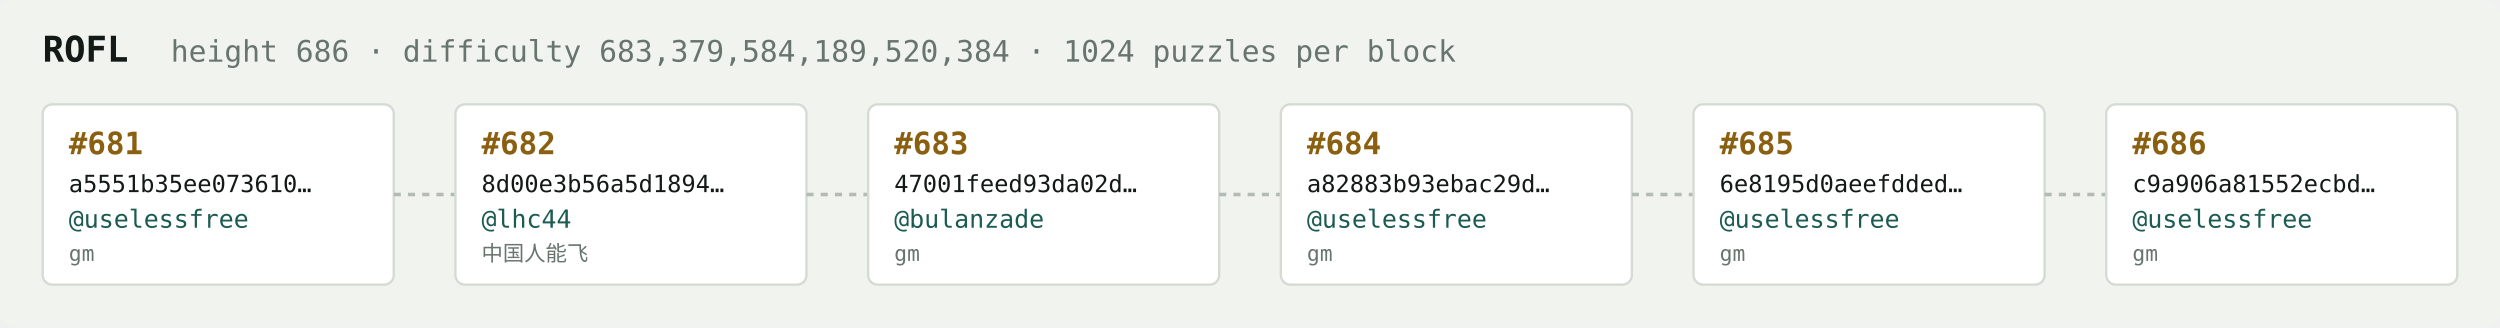
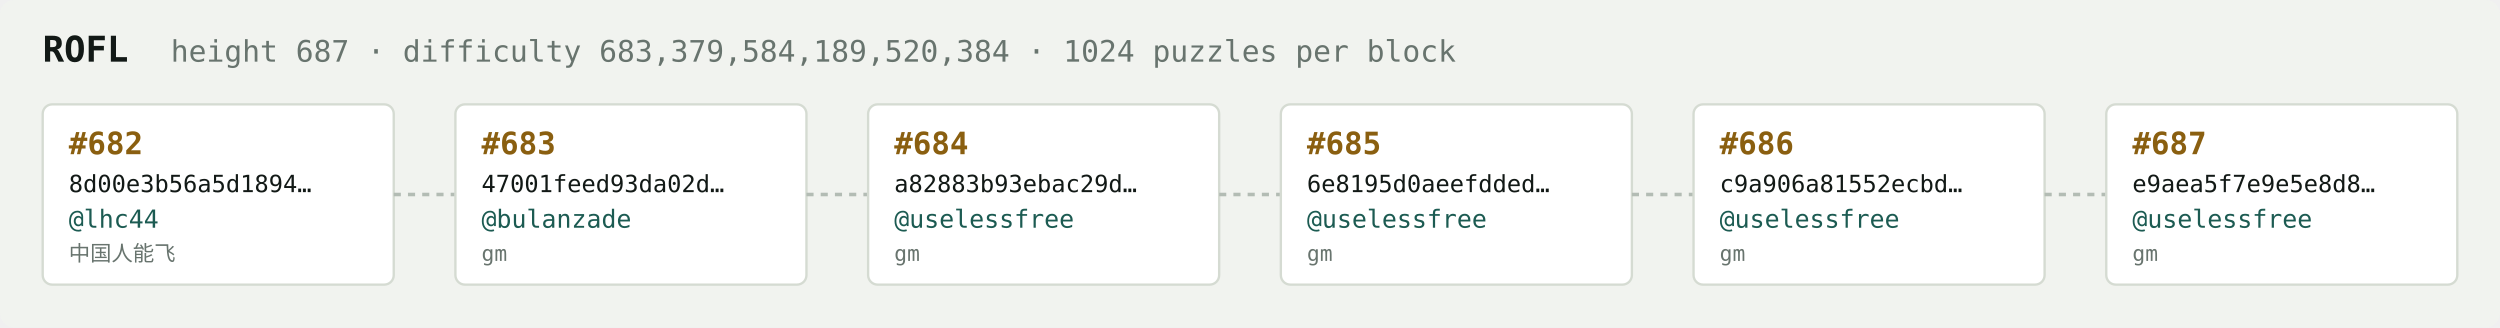
<svg xmlns="http://www.w3.org/2000/svg" width="1054" height="138" viewBox="0 0 1054 138" font-family="ui-monospace,SFMono-Regular,Menlo,monospace">
  <rect fill="#f1f3ef" width="1054" height="138" rx="6" />
  <text x="18" y="26" fill="#121916" font-size="15" font-weight="700">ROFL</text>
-   <text x="72" y="26" fill="#68746e" font-size="12.5">height 686 · difficulty 683,379,584,189,520,384 · 1024 puzzles per block</text>
+   <text x="72" y="26" fill="#68746e" font-size="12.5">height 687 · difficulty 683,379,584,189,520,384 · 1024 puzzles per block</text>
  <rect x="18" y="44" width="148" height="76" rx="4" fill="#ffffff" stroke="#d5dbd2" stroke-width="1" />
-   <text x="29" y="65" fill="#8a5f10" font-size="13" font-weight="700">#681</text>
-   <text x="29" y="81" fill="#121916" font-size="10">a5551b35ee073610…</text>
-   <text x="29" y="96" fill="#1c5b52" font-size="10.5">@uselessfree</text>
-   <text x="29" y="110" fill="#68746e" font-size="9">gm</text>
+   <text x="29" y="65" fill="#8a5f10" font-size="13" font-weight="700">#682</text>
+   <text x="29" y="81" fill="#121916" font-size="10">8d00e3b56a5d1894…</text>
+   <text x="29" y="96" fill="#1c5b52" font-size="10.5">@lhc44</text>
+   <text x="29" y="110" fill="#68746e" font-size="9">中国人能飞</text>
  <line x1="166" y1="82.0" x2="192" y2="82.0" stroke="#b3bcb4" stroke-width="1.5" stroke-dasharray="3 3" />
  <rect x="192" y="44" width="148" height="76" rx="4" fill="#ffffff" stroke="#d5dbd2" stroke-width="1" />
-   <text x="203" y="65" fill="#8a5f10" font-size="13" font-weight="700">#682</text>
-   <text x="203" y="81" fill="#121916" font-size="10">8d00e3b56a5d1894…</text>
-   <text x="203" y="96" fill="#1c5b52" font-size="10.5">@lhc44</text>
-   <text x="203" y="110" fill="#68746e" font-size="9">中国人能飞</text>
+   <text x="203" y="65" fill="#8a5f10" font-size="13" font-weight="700">#683</text>
+   <text x="203" y="81" fill="#121916" font-size="10">47001feed93da02d…</text>
+   <text x="203" y="96" fill="#1c5b52" font-size="10.5">@bulanzade</text>
+   <text x="203" y="110" fill="#68746e" font-size="9">gm</text>
  <line x1="340" y1="82.0" x2="366" y2="82.0" stroke="#b3bcb4" stroke-width="1.5" stroke-dasharray="3 3" />
  <rect x="366" y="44" width="148" height="76" rx="4" fill="#ffffff" stroke="#d5dbd2" stroke-width="1" />
-   <text x="377" y="65" fill="#8a5f10" font-size="13" font-weight="700">#683</text>
-   <text x="377" y="81" fill="#121916" font-size="10">47001feed93da02d…</text>
-   <text x="377" y="96" fill="#1c5b52" font-size="10.5">@bulanzade</text>
+   <text x="377" y="65" fill="#8a5f10" font-size="13" font-weight="700">#684</text>
+   <text x="377" y="81" fill="#121916" font-size="10">a82883b93ebac29d…</text>
+   <text x="377" y="96" fill="#1c5b52" font-size="10.5">@uselessfree</text>
  <text x="377" y="110" fill="#68746e" font-size="9">gm</text>
  <line x1="514" y1="82.0" x2="540" y2="82.0" stroke="#b3bcb4" stroke-width="1.5" stroke-dasharray="3 3" />
  <rect x="540" y="44" width="148" height="76" rx="4" fill="#ffffff" stroke="#d5dbd2" stroke-width="1" />
-   <text x="551" y="65" fill="#8a5f10" font-size="13" font-weight="700">#684</text>
-   <text x="551" y="81" fill="#121916" font-size="10">a82883b93ebac29d…</text>
+   <text x="551" y="65" fill="#8a5f10" font-size="13" font-weight="700">#685</text>
+   <text x="551" y="81" fill="#121916" font-size="10">6e8195d0aeefdded…</text>
  <text x="551" y="96" fill="#1c5b52" font-size="10.5">@uselessfree</text>
  <text x="551" y="110" fill="#68746e" font-size="9">gm</text>
  <line x1="688" y1="82.0" x2="714" y2="82.0" stroke="#b3bcb4" stroke-width="1.5" stroke-dasharray="3 3" />
  <rect x="714" y="44" width="148" height="76" rx="4" fill="#ffffff" stroke="#d5dbd2" stroke-width="1" />
-   <text x="725" y="65" fill="#8a5f10" font-size="13" font-weight="700">#685</text>
-   <text x="725" y="81" fill="#121916" font-size="10">6e8195d0aeefdded…</text>
+   <text x="725" y="65" fill="#8a5f10" font-size="13" font-weight="700">#686</text>
+   <text x="725" y="81" fill="#121916" font-size="10">c9a906a81552ecbd…</text>
  <text x="725" y="96" fill="#1c5b52" font-size="10.5">@uselessfree</text>
  <text x="725" y="110" fill="#68746e" font-size="9">gm</text>
  <line x1="862" y1="82.0" x2="888" y2="82.0" stroke="#b3bcb4" stroke-width="1.5" stroke-dasharray="3 3" />
  <rect x="888" y="44" width="148" height="76" rx="4" fill="#ffffff" stroke="#d5dbd2" stroke-width="1" />
-   <text x="899" y="65" fill="#8a5f10" font-size="13" font-weight="700">#686</text>
-   <text x="899" y="81" fill="#121916" font-size="10">c9a906a81552ecbd…</text>
+   <text x="899" y="65" fill="#8a5f10" font-size="13" font-weight="700">#687</text>
+   <text x="899" y="81" fill="#121916" font-size="10">e9aea5f7e9e5e8d8…</text>
  <text x="899" y="96" fill="#1c5b52" font-size="10.5">@uselessfree</text>
  <text x="899" y="110" fill="#68746e" font-size="9">gm</text>
</svg>
